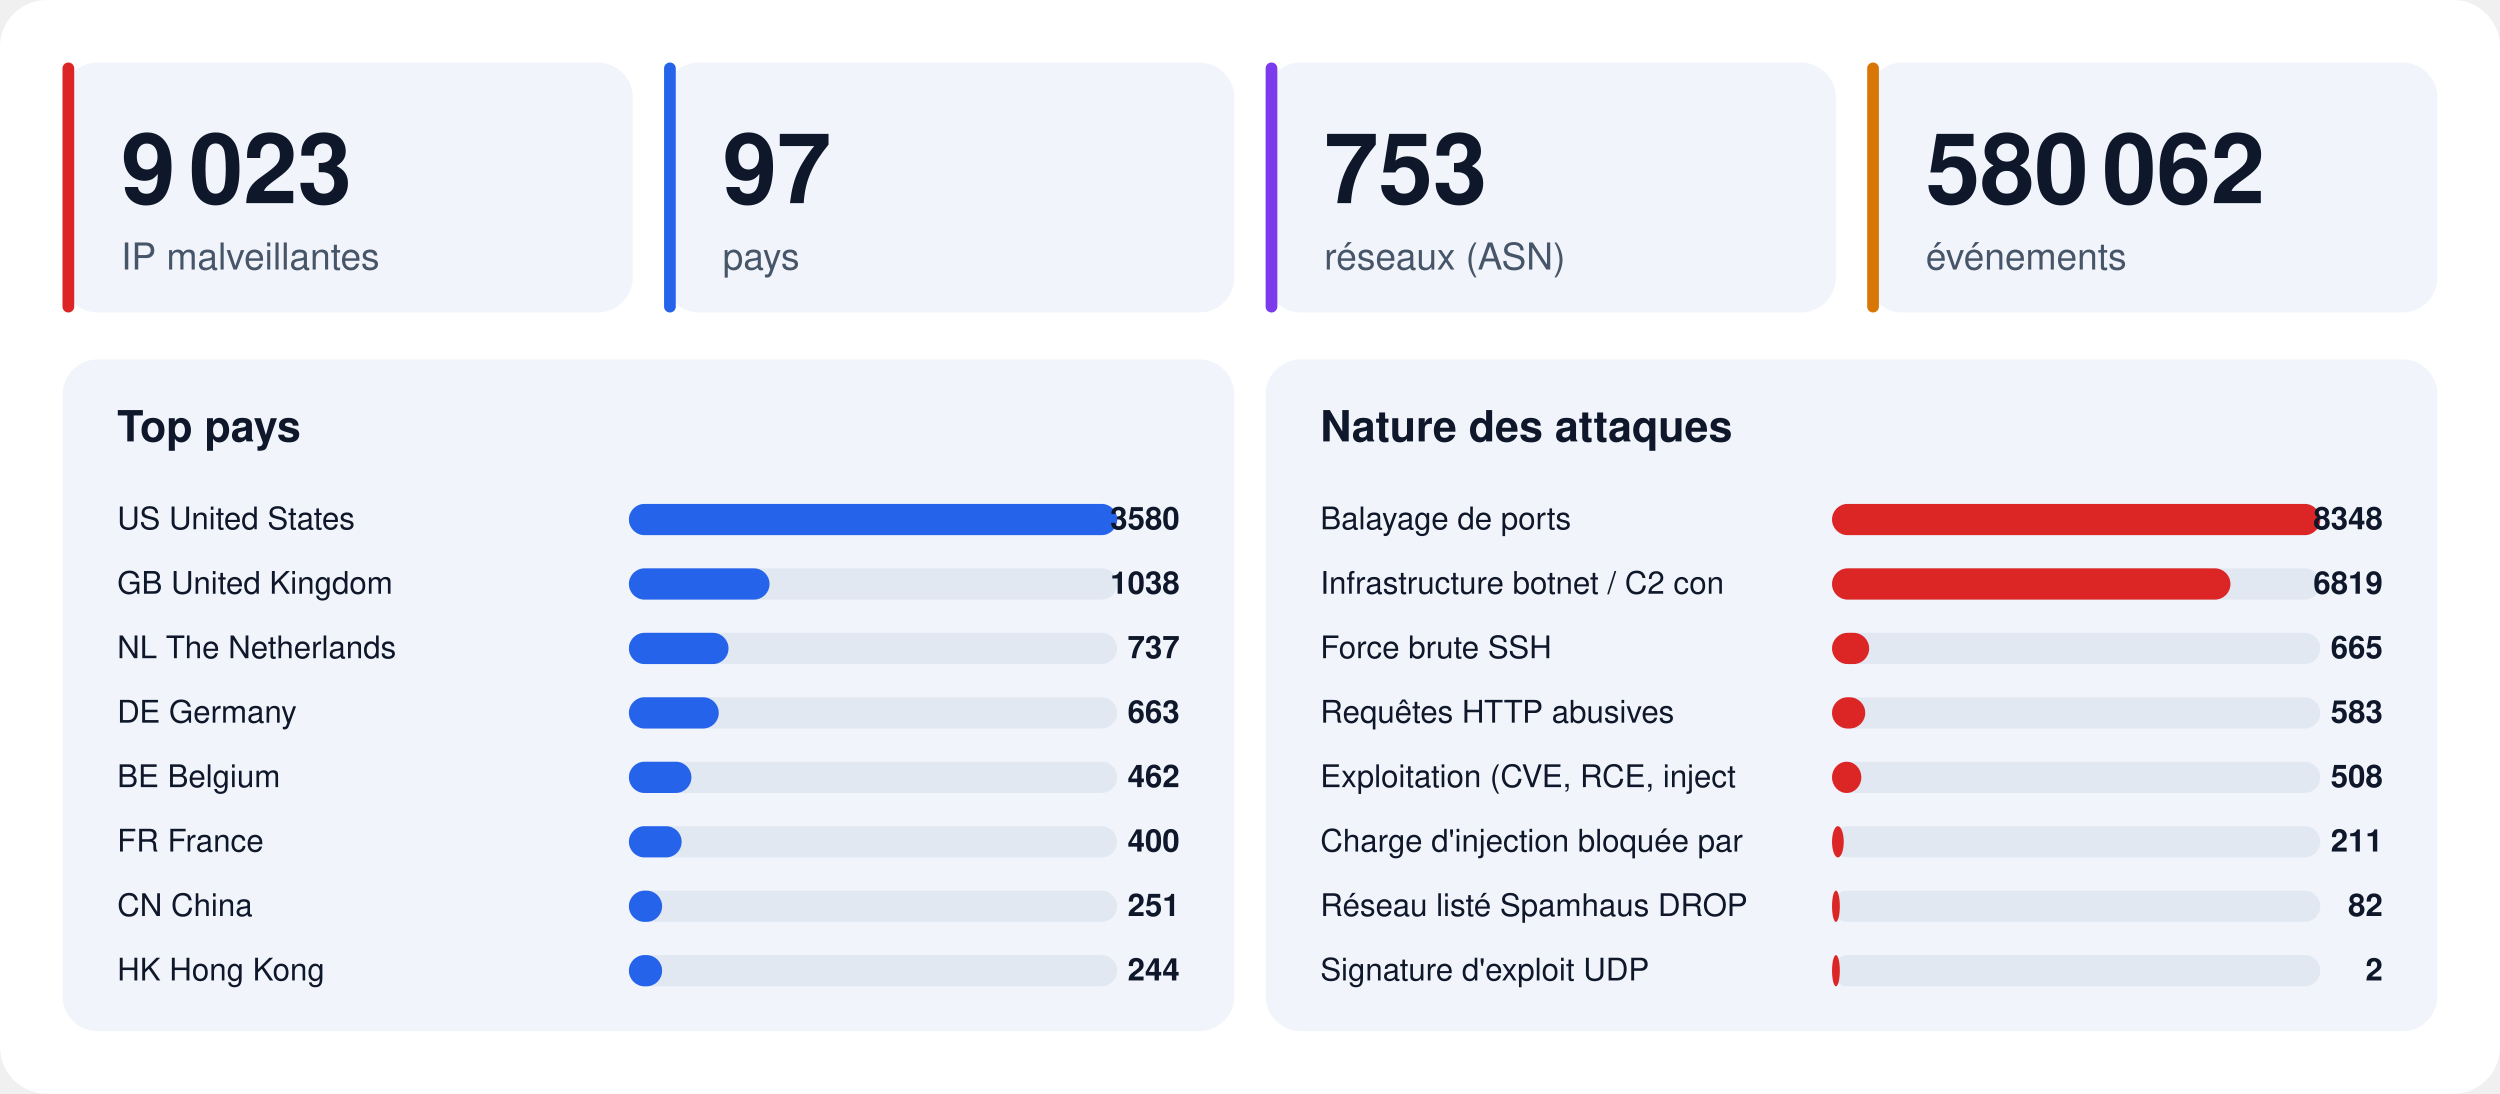
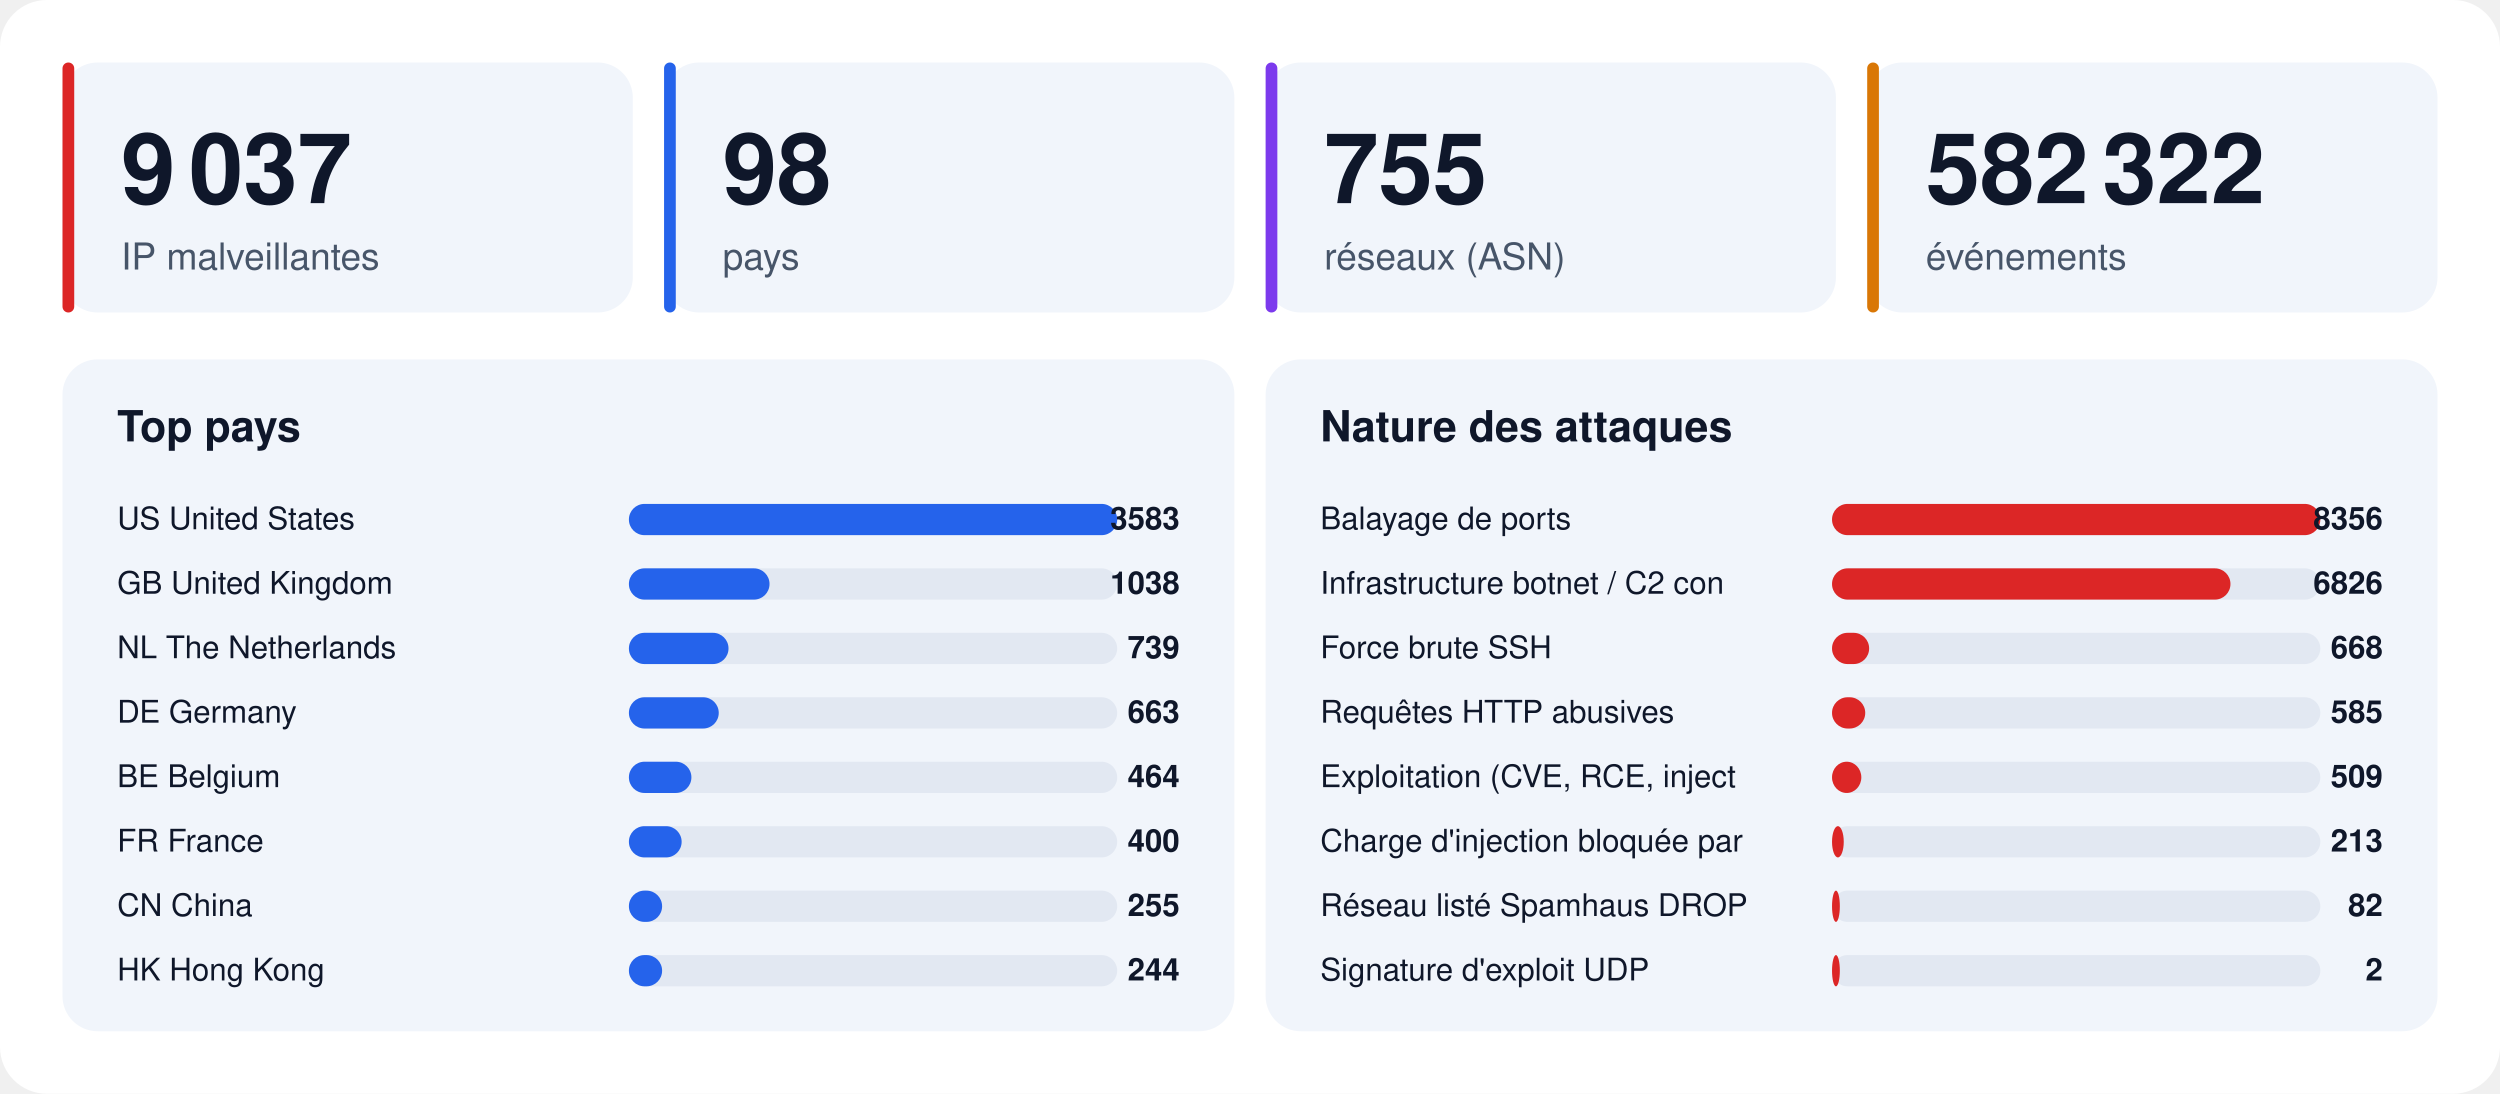
<svg xmlns="http://www.w3.org/2000/svg" width="1280" height="560" viewBox="0 0 1280 560" font-family="-apple-system,BlinkMacSystemFont,'Segoe UI',Helvetica,Arial,sans-serif">
  <rect width="1280" height="560" rx="24" fill="#ffffff" />
  <rect x="32" y="32" width="292" height="128" rx="18" fill="#f1f5fb" />
  <rect x="32" y="32" width="6" height="128" rx="3" fill="#dc2626" />
-   <text x="62" y="104" font-size="50" font-weight="800" fill="#0f172a">9 023</text>
+   <text x="62" y="104" font-size="50" font-weight="800" fill="#0f172a">9 037</text>
  <text x="62" y="138" font-size="19" fill="#475569">IP malveillantes</text>
  <rect x="340" y="32" width="292" height="128" rx="18" fill="#f1f5fb" />
  <rect x="340" y="32" width="6" height="128" rx="3" fill="#2563eb" />
-   <text x="370" y="104" font-size="50" font-weight="800" fill="#0f172a">97</text>
+   <text x="370" y="104" font-size="50" font-weight="800" fill="#0f172a">98</text>
  <text x="370" y="138" font-size="19" fill="#475569">pays</text>
  <rect x="648" y="32" width="292" height="128" rx="18" fill="#f1f5fb" />
  <rect x="648" y="32" width="6" height="128" rx="3" fill="#7c3aed" />
-   <text x="678" y="104" font-size="50" font-weight="800" fill="#0f172a">753</text>
+   <text x="678" y="104" font-size="50" font-weight="800" fill="#0f172a">755</text>
  <text x="678" y="138" font-size="19" fill="#475569">réseaux (ASN)</text>
  <rect x="956" y="32" width="292" height="128" rx="18" fill="#f1f5fb" />
  <rect x="956" y="32" width="6" height="128" rx="3" fill="#d97706" />
-   <text x="986" y="104" font-size="50" font-weight="800" fill="#0f172a">580 062</text>
+   <text x="986" y="104" font-size="50" font-weight="800" fill="#0f172a">582 322</text>
  <text x="986" y="138" font-size="19" fill="#475569">événements</text>
  <rect x="32" y="184" width="600" height="344" rx="18" fill="#f1f5fb" />
  <text x="60" y="226" font-size="22" font-weight="700" fill="#0f172a">Top pays</text>
  <text x="60" y="271" font-size="16" fill="#0f172a">US  United States</text>
  <rect x="322" y="258" width="250" height="16" rx="8" fill="#e2e8f2" />
  <rect x="322" y="258" width="250" height="16" rx="8" fill="#2563eb" />
-   <text x="604" y="271" font-size="16" font-weight="700" text-anchor="end" fill="#0f172a">3580</text>
+   <text x="604" y="271" font-size="16" font-weight="700" text-anchor="end" fill="#0f172a">3583</text>
  <text x="60" y="304" font-size="16" fill="#0f172a">GB  United Kingdom</text>
  <rect x="322" y="291" width="250" height="16" rx="8" fill="#e2e8f2" />
  <rect x="322" y="291" width="72" height="16" rx="8" fill="#2563eb" />
  <text x="604" y="304" font-size="16" font-weight="700" text-anchor="end" fill="#0f172a">1038</text>
  <text x="60" y="337" font-size="16" fill="#0f172a">NL  The Netherlands</text>
  <rect x="322" y="324" width="250" height="16" rx="8" fill="#e2e8f2" />
  <rect x="322" y="324" width="51" height="16" rx="8" fill="#2563eb" />
-   <text x="604" y="337" font-size="16" font-weight="700" text-anchor="end" fill="#0f172a">737</text>
+   <text x="604" y="337" font-size="16" font-weight="700" text-anchor="end" fill="#0f172a">739</text>
  <text x="60" y="370" font-size="16" fill="#0f172a">DE  Germany</text>
  <rect x="322" y="357" width="250" height="16" rx="8" fill="#e2e8f2" />
  <rect x="322" y="357" width="46" height="16" rx="8" fill="#2563eb" />
  <text x="604" y="370" font-size="16" font-weight="700" text-anchor="end" fill="#0f172a">663</text>
  <text x="60" y="403" font-size="16" fill="#0f172a">BE  Belgium</text>
  <rect x="322" y="390" width="250" height="16" rx="8" fill="#e2e8f2" />
  <rect x="322" y="390" width="32" height="16" rx="8" fill="#2563eb" />
-   <text x="604" y="403" font-size="16" font-weight="700" text-anchor="end" fill="#0f172a">462</text>
+   <text x="604" y="403" font-size="16" font-weight="700" text-anchor="end" fill="#0f172a">464</text>
  <text x="60" y="436" font-size="16" fill="#0f172a">FR  France</text>
  <rect x="322" y="423" width="250" height="16" rx="8" fill="#e2e8f2" />
  <rect x="322" y="423" width="27" height="16" rx="8" fill="#2563eb" />
  <text x="604" y="436" font-size="16" font-weight="700" text-anchor="end" fill="#0f172a">400</text>
  <text x="60" y="469" font-size="16" fill="#0f172a">CN  China</text>
  <rect x="322" y="456" width="250" height="16" rx="8" fill="#e2e8f2" />
  <rect x="322" y="456" width="17" height="16" rx="8" fill="#2563eb" />
-   <text x="604" y="469" font-size="16" font-weight="700" text-anchor="end" fill="#0f172a">251</text>
+   <text x="604" y="469" font-size="16" font-weight="700" text-anchor="end" fill="#0f172a">255</text>
  <text x="60" y="502" font-size="16" fill="#0f172a">HK  Hong Kong</text>
  <rect x="322" y="489" width="250" height="16" rx="8" fill="#e2e8f2" />
  <rect x="322" y="489" width="17" height="16" rx="8" fill="#2563eb" />
  <text x="604" y="502" font-size="16" font-weight="700" text-anchor="end" fill="#0f172a">244</text>
  <rect x="648" y="184" width="600" height="344" rx="18" fill="#f1f5fb" />
  <text x="676" y="226" font-size="22" font-weight="700" fill="#0f172a">Nature des attaques</text>
  <text x="676" y="271" font-size="16" fill="#0f172a">Balayage de ports</text>
  <rect x="938" y="258" width="250" height="16" rx="8" fill="#e2e8f2" />
  <rect x="938" y="258" width="250" height="16" rx="8" fill="#dc2626" />
-   <text x="1220" y="271" font-size="16" font-weight="700" text-anchor="end" fill="#0f172a">8348</text>
+   <text x="1220" y="271" font-size="16" font-weight="700" text-anchor="end" fill="#0f172a">8356</text>
  <text x="676" y="304" font-size="16" fill="#0f172a">Infrastructure botnet / C2 con</text>
  <rect x="938" y="291" width="250" height="16" rx="8" fill="#e2e8f2" />
  <rect x="938" y="291" width="204" height="16" rx="8" fill="#dc2626" />
-   <text x="1220" y="304" font-size="16" font-weight="700" text-anchor="end" fill="#0f172a">6819</text>
+   <text x="1220" y="304" font-size="16" font-weight="700" text-anchor="end" fill="#0f172a">6826</text>
  <text x="676" y="337" font-size="16" fill="#0f172a">Force brute SSH</text>
  <rect x="938" y="324" width="250" height="16" rx="8" fill="#e2e8f2" />
  <rect x="938" y="324" width="19" height="16" rx="8" fill="#dc2626" />
-   <text x="1220" y="337" font-size="16" font-weight="700" text-anchor="end" fill="#0f172a">665</text>
+   <text x="1220" y="337" font-size="16" font-weight="700" text-anchor="end" fill="#0f172a">668</text>
  <text x="676" y="370" font-size="16" fill="#0f172a">Requêtes HTTP abusives</text>
  <rect x="938" y="357" width="250" height="16" rx="8" fill="#e2e8f2" />
  <rect x="938" y="357" width="17" height="16" rx="8" fill="#dc2626" />
-   <text x="1220" y="370" font-size="16" font-weight="700" text-anchor="end" fill="#0f172a">583</text>
+   <text x="1220" y="370" font-size="16" font-weight="700" text-anchor="end" fill="#0f172a">585</text>
  <text x="676" y="403" font-size="16" fill="#0f172a">Exploitation (CVE, RCE, inject</text>
  <rect x="938" y="390" width="250" height="16" rx="8" fill="#e2e8f2" />
  <rect x="938" y="390" width="15" height="16" rx="8" fill="#dc2626" />
-   <text x="1220" y="403" font-size="16" font-weight="700" text-anchor="end" fill="#0f172a">508</text>
+   <text x="1220" y="403" font-size="16" font-weight="700" text-anchor="end" fill="#0f172a">509</text>
  <text x="676" y="436" font-size="16" fill="#0f172a">Charge d'injection bloquée par</text>
  <rect x="938" y="423" width="250" height="16" rx="8" fill="#e2e8f2" />
  <rect x="938" y="423" width="6" height="16" rx="8" fill="#dc2626" />
-   <text x="1220" y="436" font-size="16" font-weight="700" text-anchor="end" fill="#0f172a">211</text>
+   <text x="1220" y="436" font-size="16" font-weight="700" text-anchor="end" fill="#0f172a">213</text>
  <text x="676" y="469" font-size="16" fill="#0f172a">Réseau listé Spamhaus DROP</text>
  <rect x="938" y="456" width="250" height="16" rx="8" fill="#e2e8f2" />
  <rect x="938" y="456" width="4" height="16" rx="8" fill="#dc2626" />
  <text x="1220" y="469" font-size="16" font-weight="700" text-anchor="end" fill="#0f172a">82</text>
  <text x="676" y="502" font-size="16" fill="#0f172a">Signature d'exploit UDP</text>
  <rect x="938" y="489" width="250" height="16" rx="8" fill="#e2e8f2" />
  <rect x="938" y="489" width="4" height="16" rx="8" fill="#dc2626" />
  <text x="1220" y="502" font-size="16" font-weight="700" text-anchor="end" fill="#0f172a">2</text>
</svg>
